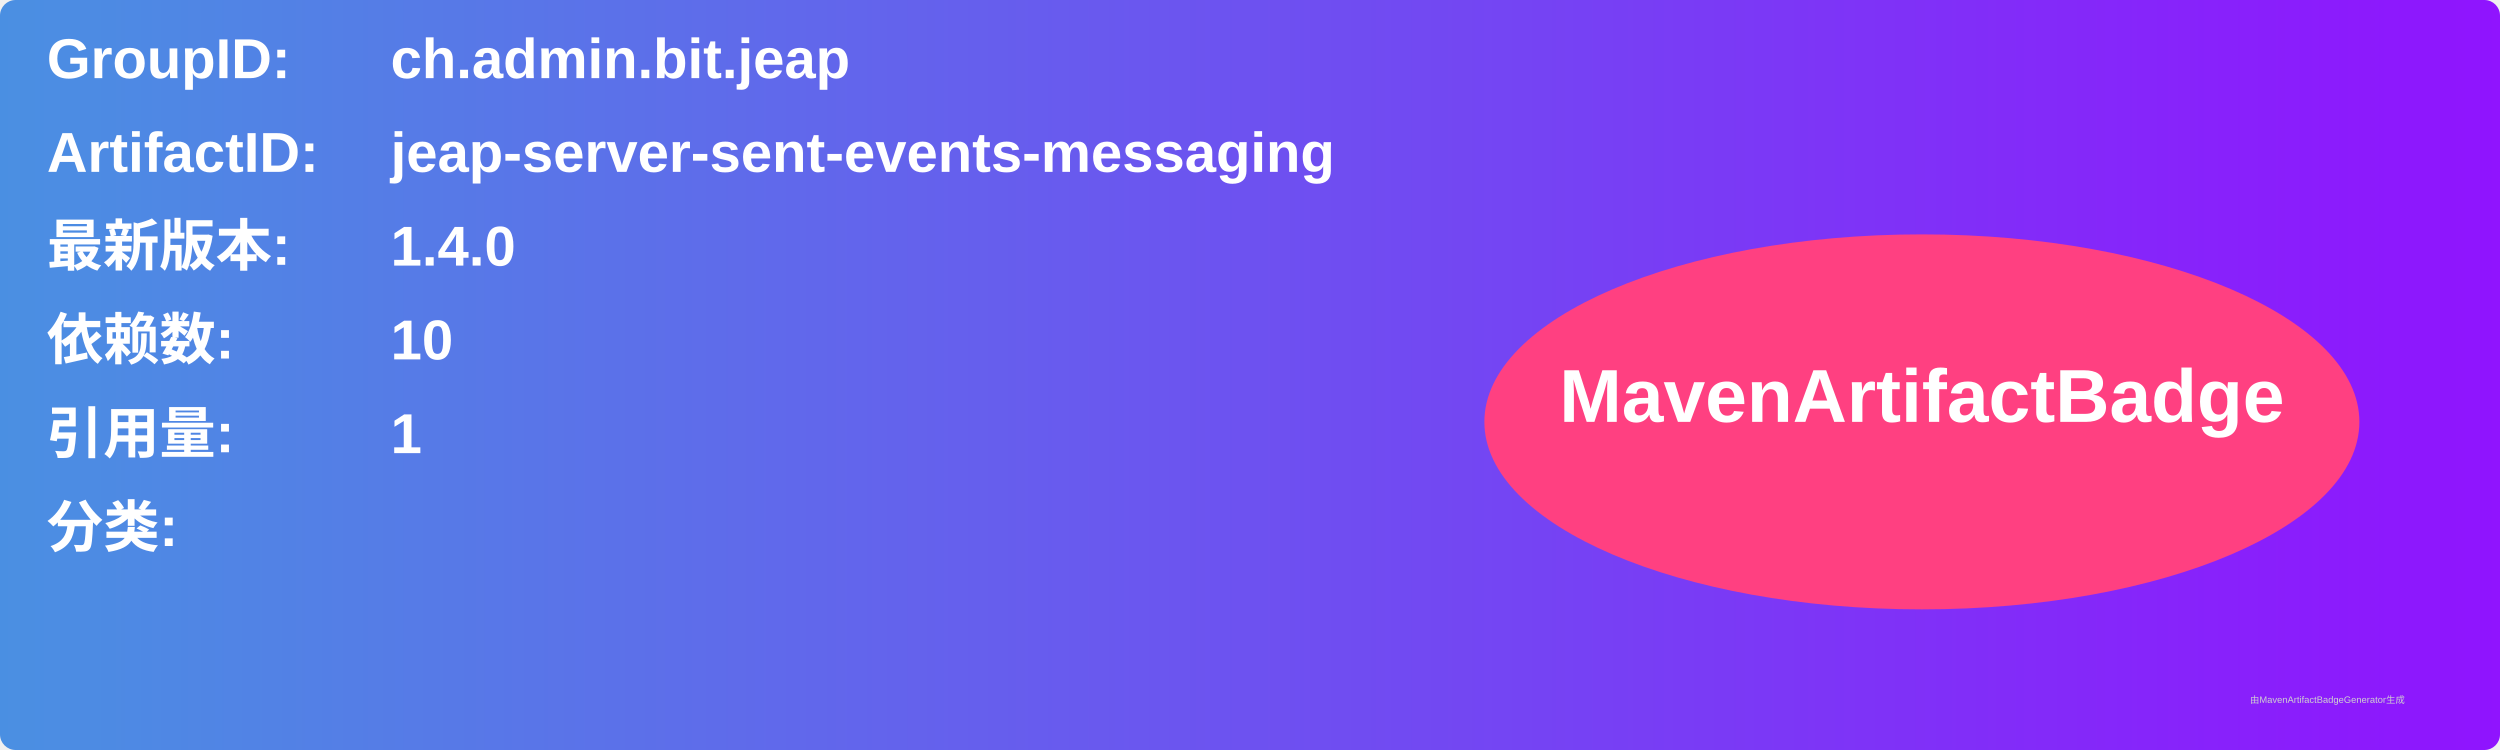
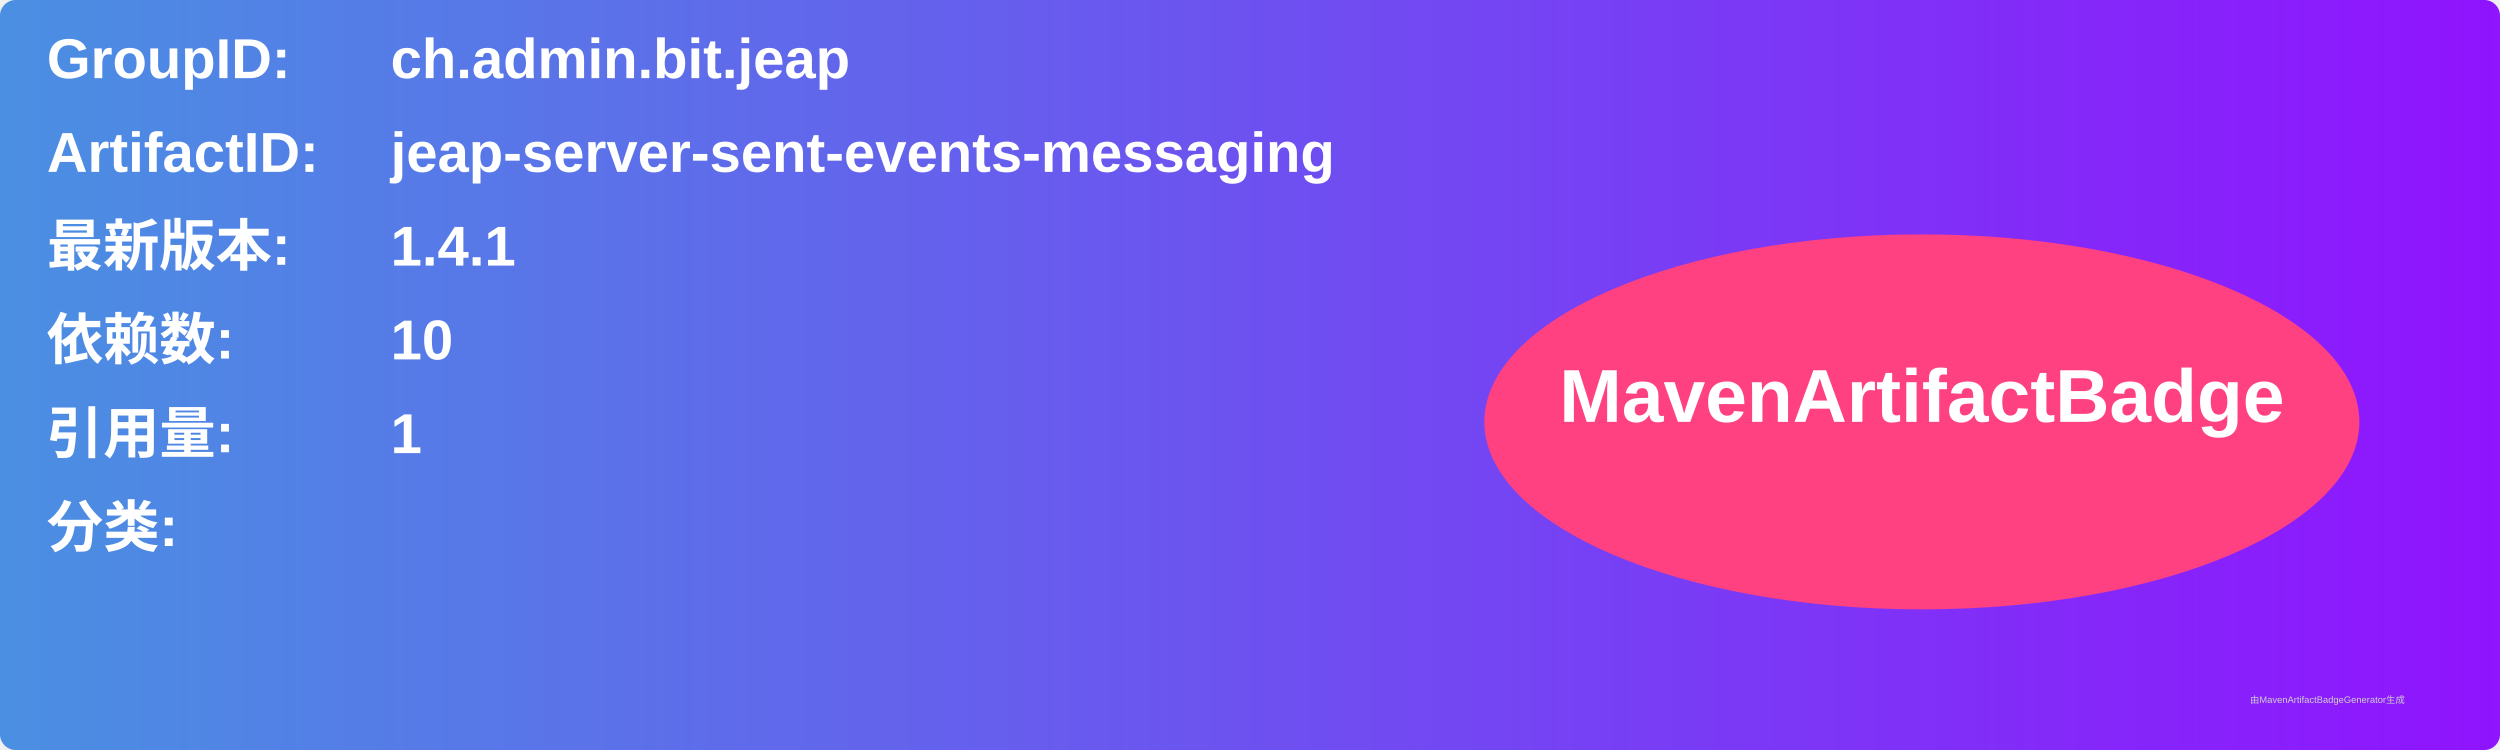
<svg xmlns="http://www.w3.org/2000/svg" width="800" height="240" viewBox="0 0 800 240">
  <linearGradient id="grad" x1="0%" y1="0%" x2="100%" y2="0%">
    <stop offset="0%" stop-color="#4a90e2" />
    <stop offset="100%" stop-color="#9013fe" />
  </linearGradient>
  <rect width="100%" height="100%" rx="5" ry="5" fill="url(#grad)" />
  <g transform="translate(15, 15)">
    <text x="0" y="10" font-family="Arial" font-size="18" fill="white" font-weight="bold" width="260">GroupID:</text>
    <text x="110" y="10" font-family="Arial" font-size="18" fill="white" font-weight="bold" width="460">ch.admin.bit.jeap</text>
    <text x="0" y="40" font-family="Arial" font-size="18" fill="white" font-weight="bold" width="260">ArtifactID:</text>
    <text x="110" y="40" font-family="Arial" font-size="18" fill="white" font-weight="bold" width="460">jeap-server-sent-events-messaging</text>
    <text x="0" y="70" font-family="Arial" font-size="18" fill="white" font-weight="bold">最新版本:</text>
    <text x="110" y="70" font-family="Arial" font-size="18" fill="white" font-weight="bold">
-       <tspan font-weight="bold">1.4.0</tspan>
+       <tspan font-weight="bold">1.4.1</tspan>
    </text>
    <text x="0" y="100" font-family="Arial" font-size="18" fill="white" font-weight="bold">依赖数: </text>
    <text x="110" y="100" font-family="Arial" font-size="18" fill="white">
      <tspan font-weight="bold">10</tspan>
    </text>
    <text x="0" y="130" font-family="Arial" font-size="18" fill="white" font-weight="bold">引用量: </text>
    <text x="110" y="130" font-family="Arial" font-size="18" fill="white">
      <tspan font-weight="bold">1</tspan>
    </text>
    <text x="0" y="160" font-family="Arial" font-size="18" fill="white" font-weight="bold">分类:</text>
    <text x="10" y="190" font-family="Arial" font-size="10" fill="white">
      <tspan font-weight="bold" />
    </text>
    <ellipse cx="600" cy="120" rx="140" ry="60" fill="#ff4081" />
    <text x="600" y="120" text-anchor="middle" font-family="Arial" font-size="24" fill="white" font-weight="bold">MavenArtifactBadge</text>
  </g>
  <text x="720" y="225" font-family="Arial" font-size="3" fill="#d0d0d0">由MavenArtifactBadgeGenerator生成</text>
</svg>
